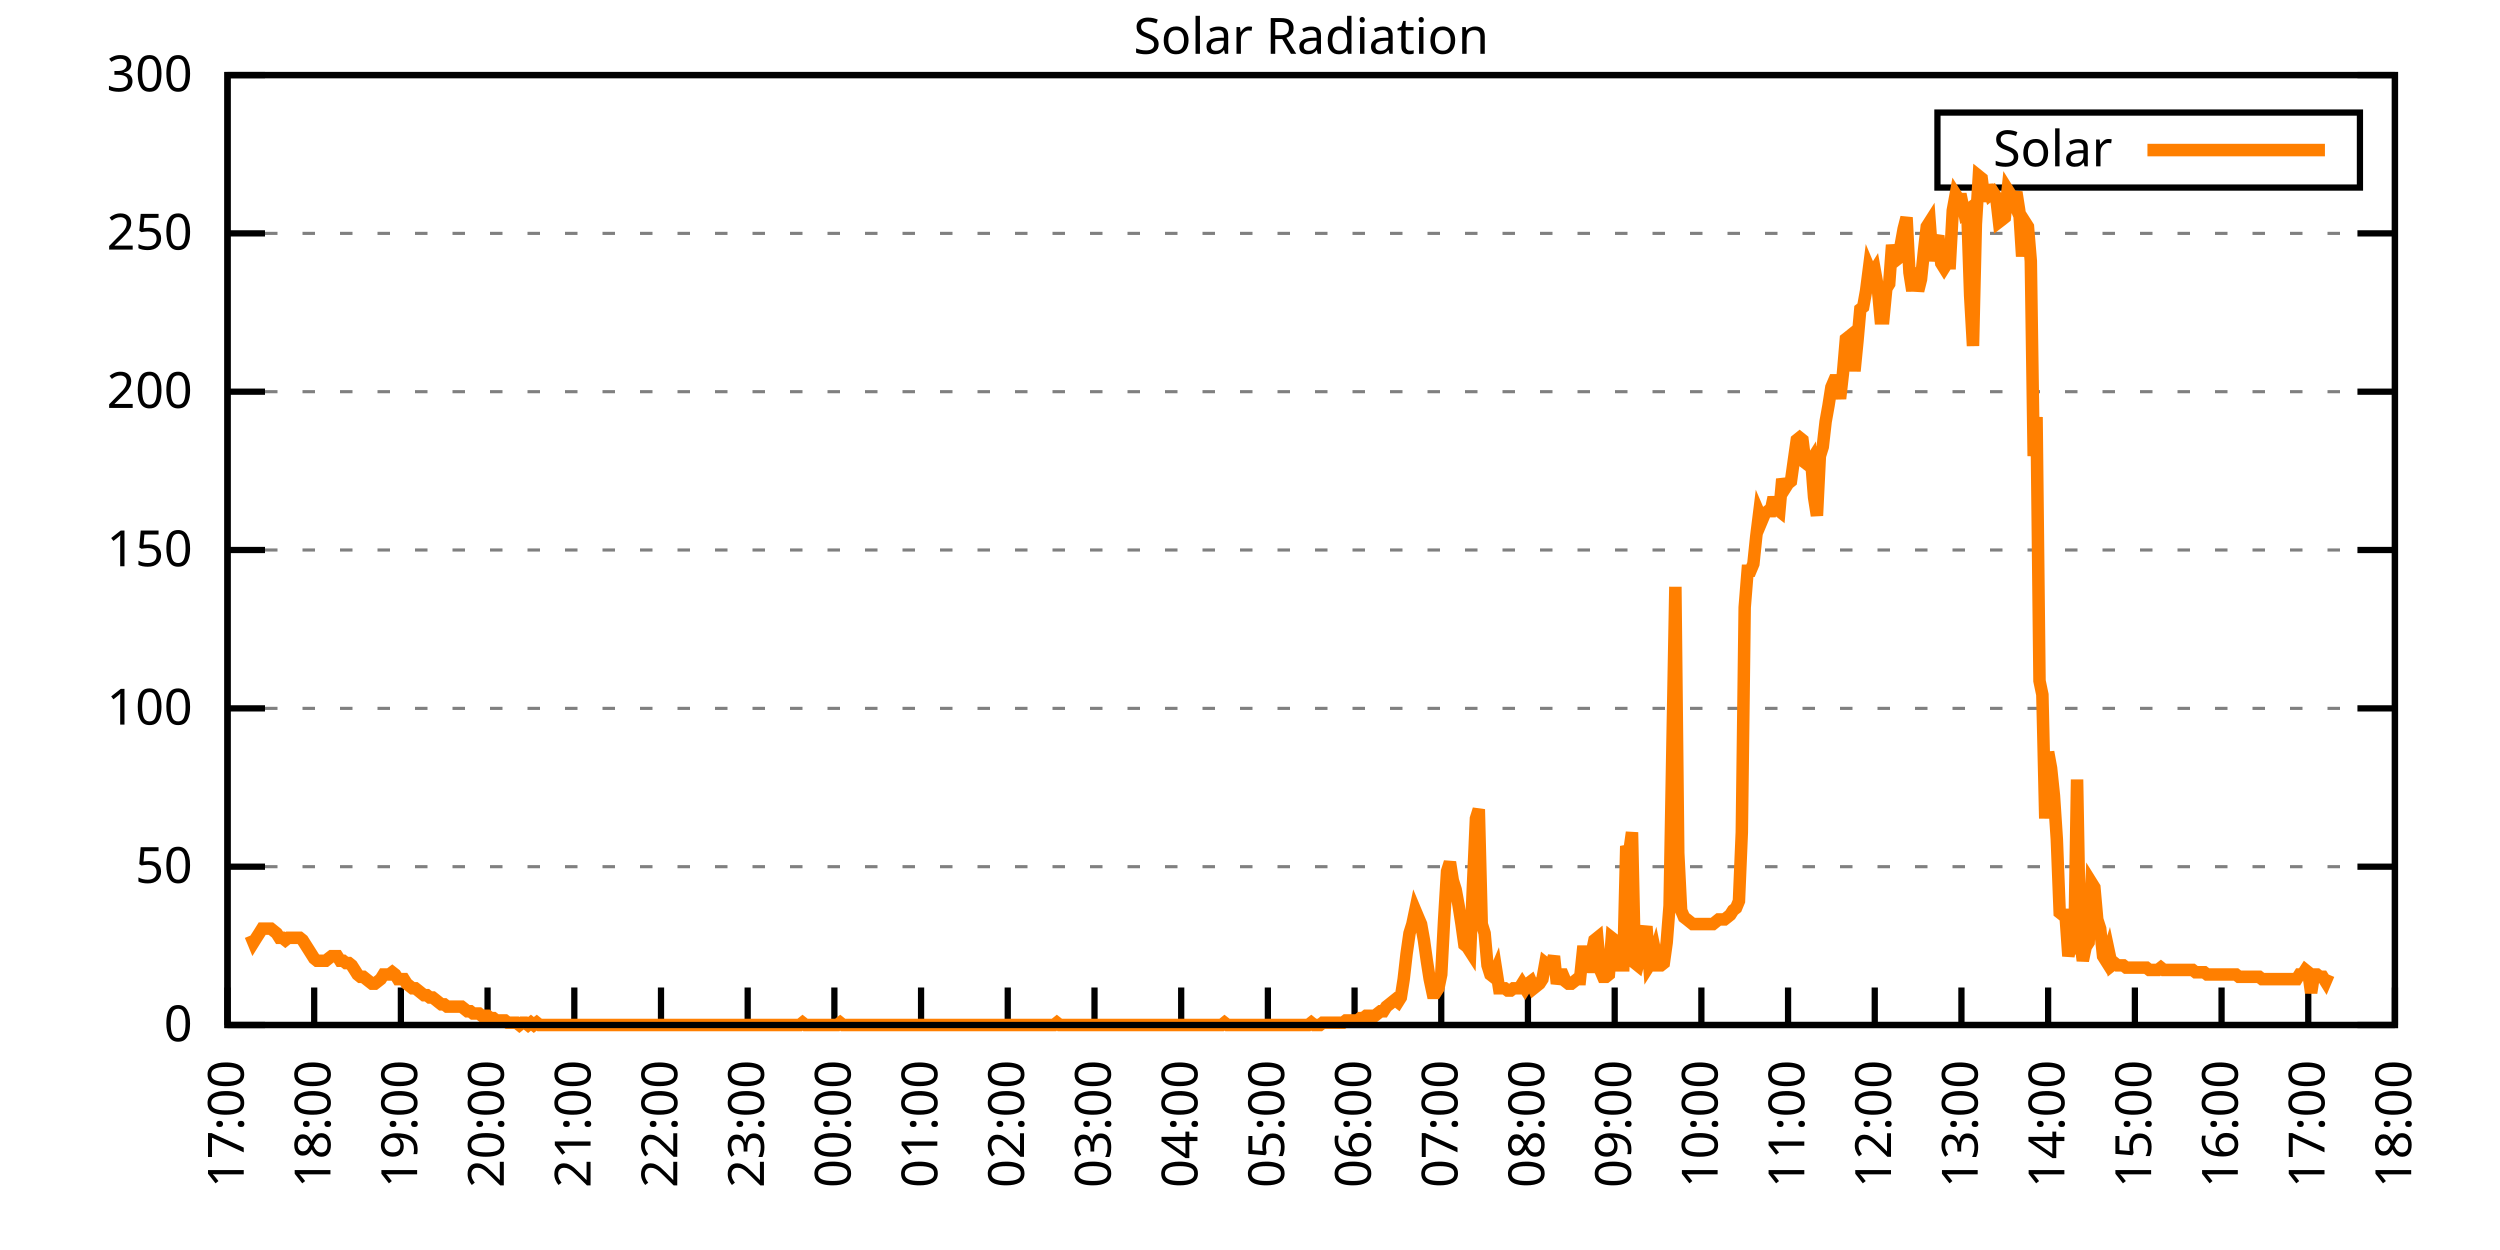
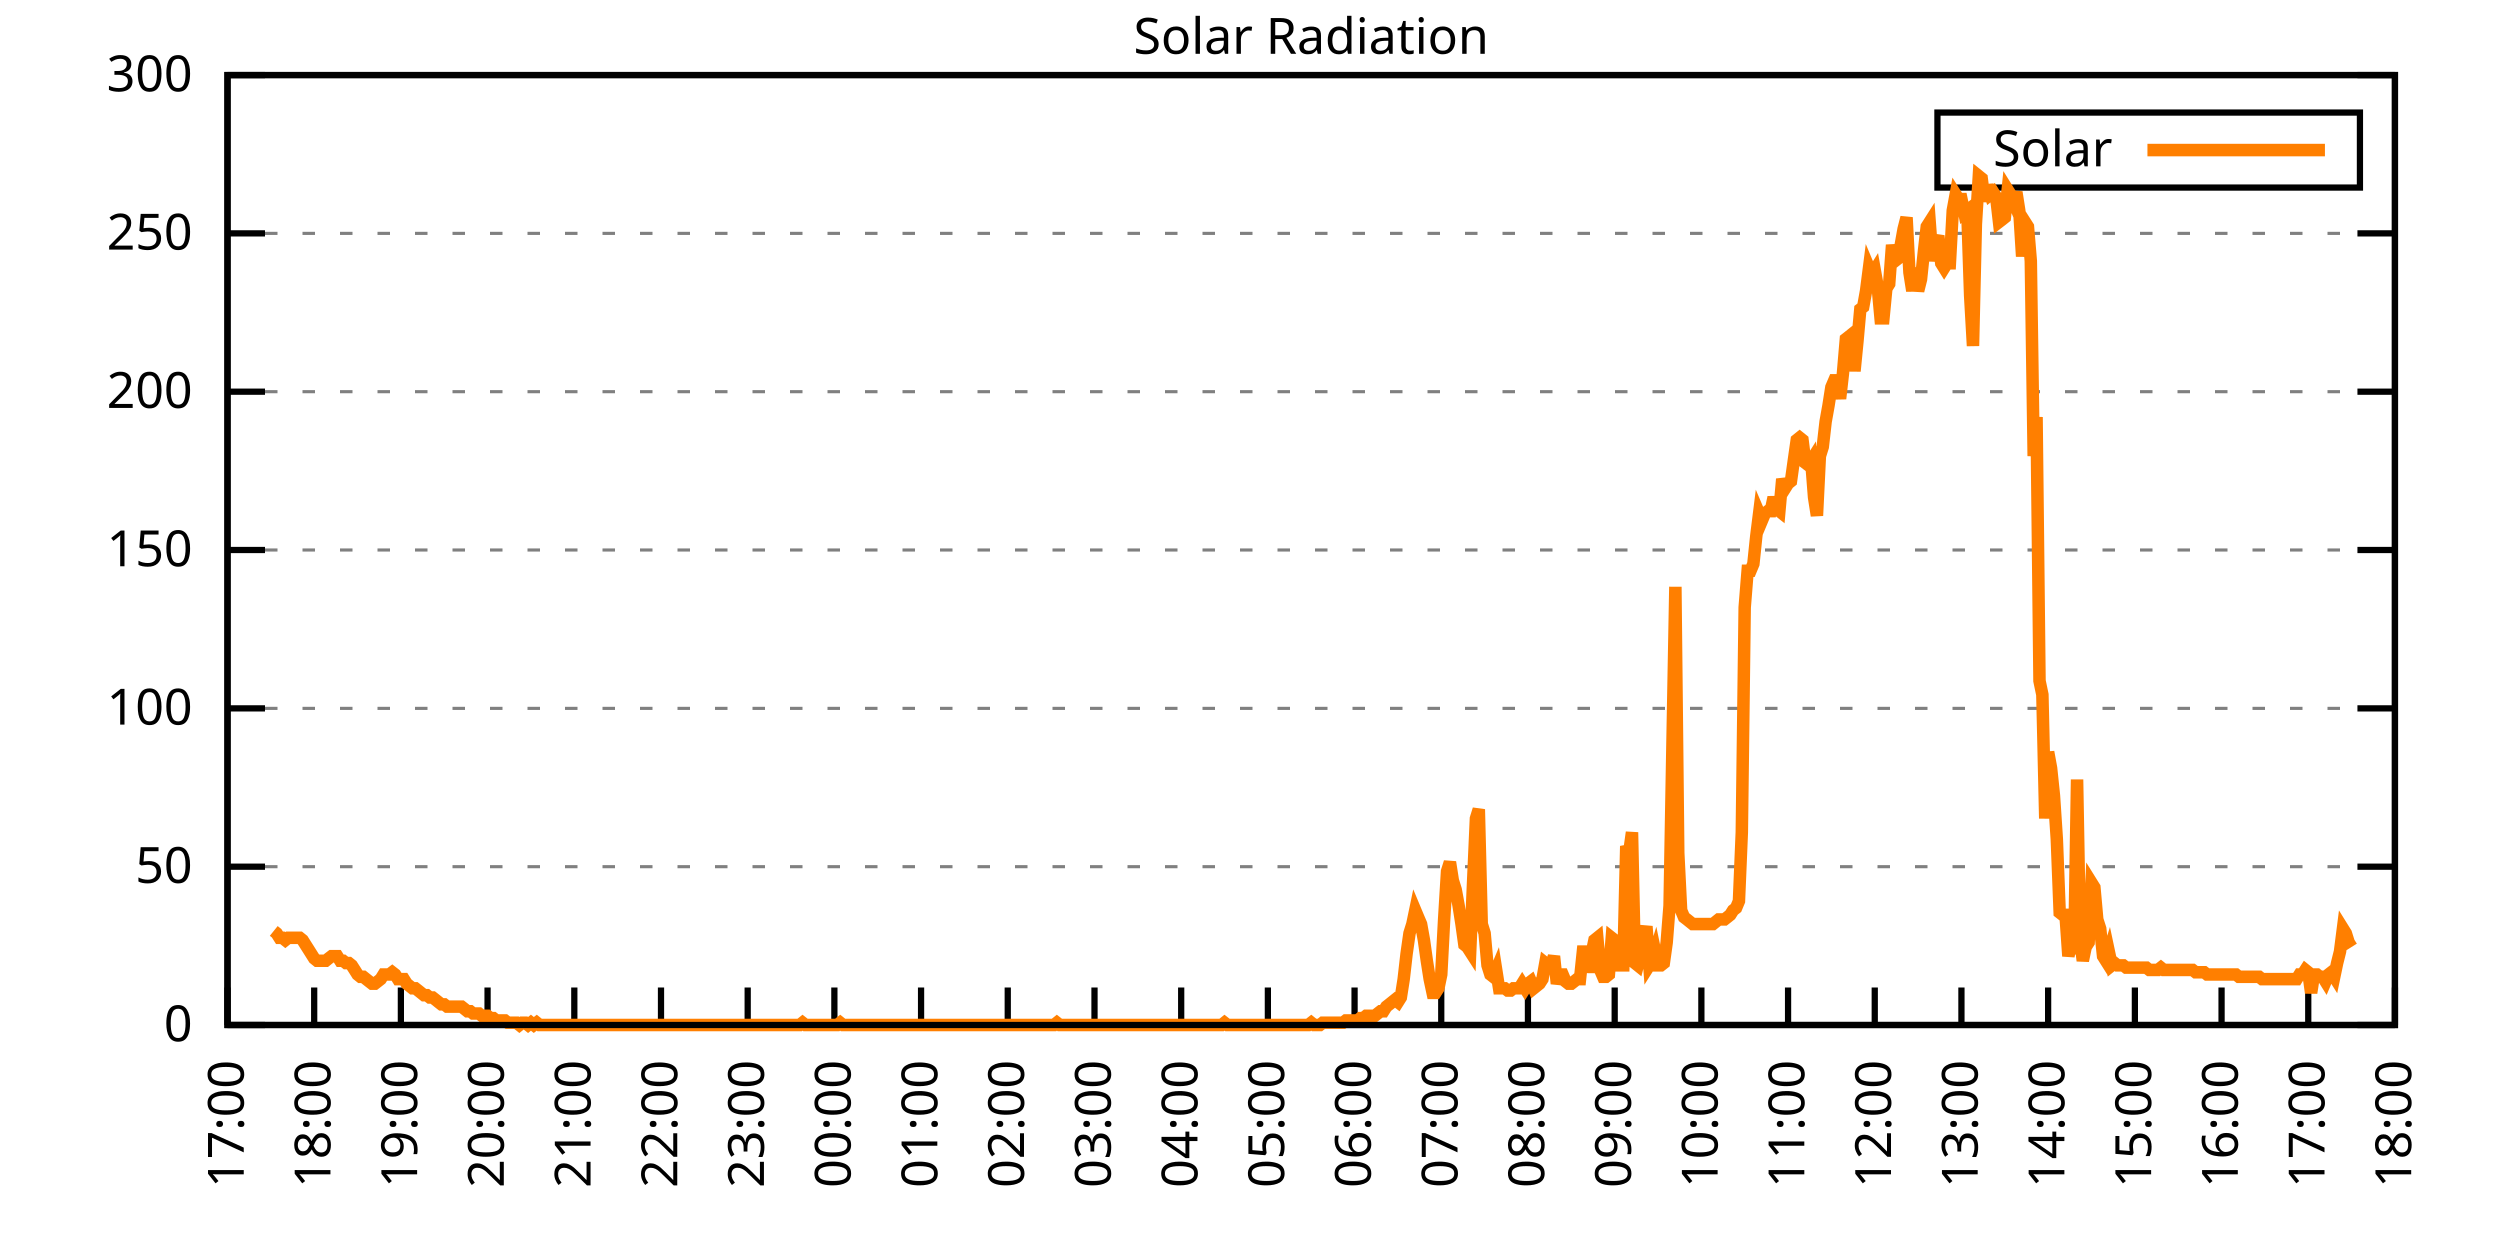
<svg xmlns="http://www.w3.org/2000/svg" xmlns:xlink="http://www.w3.org/1999/xlink" width="400" height="200" viewBox="0 0 400 200">
  <g id="gnuplot_canvas">
    <rect x="0" y="0" width="400" height="200" fill="none" />
    <defs>
      <circle id="gpDot" r="0.5" stroke-width="0.5" stroke="currentColor" />
      <path id="gpPt0" stroke-width="0.333" stroke="currentColor" d="M-1,0 h2 M0,-1 v2" />
      <path id="gpPt1" stroke-width="0.333" stroke="currentColor" d="M-1,-1 L1,1 M1,-1 L-1,1" />
      <path id="gpPt2" stroke-width="0.333" stroke="currentColor" d="M-1,0 L1,0 M0,-1 L0,1 M-1,-1 L1,1 M-1,1 L1,-1" />
      <rect id="gpPt3" stroke-width="0.333" stroke="currentColor" x="-1" y="-1" width="2" height="2" />
      <rect id="gpPt4" stroke-width="0.333" stroke="currentColor" fill="currentColor" x="-1" y="-1" width="2" height="2" />
      <circle id="gpPt5" stroke-width="0.333" stroke="currentColor" cx="0" cy="0" r="1" />
      <use xlink:href="#gpPt5" id="gpPt6" fill="currentColor" stroke="none" />
      <path id="gpPt7" stroke-width="0.333" stroke="currentColor" d="M0,-1.33 L-1.33,0.67 L1.33,0.67 z" />
      <use xlink:href="#gpPt7" id="gpPt8" fill="currentColor" stroke="none" />
      <use xlink:href="#gpPt7" id="gpPt9" stroke="currentColor" transform="rotate(180)" />
      <use xlink:href="#gpPt9" id="gpPt10" fill="currentColor" stroke="none" />
      <use xlink:href="#gpPt3" id="gpPt11" stroke="currentColor" transform="rotate(45)" />
      <use xlink:href="#gpPt11" id="gpPt12" fill="currentColor" stroke="none" />
      <path id="gpPt13" stroke-width="0.333" stroke="currentColor" d="M0,1.330 L1.265,0.411 L0.782,-1.067 L-0.782,-1.076 L-1.265,0.411 z" />
      <use xlink:href="#gpPt13" id="gpPt14" fill="currentColor" stroke="none" />
      <filter id="textbox" filterUnits="objectBoundingBox" x="0" y="0" height="1" width="1">
        <feFlood flood-color="white" flood-opacity="1" result="bgnd" />
        <feComposite in="SourceGraphic" in2="bgnd" operator="atop" />
      </filter>
      <filter id="greybox" filterUnits="objectBoundingBox" x="0" y="0" height="1" width="1">
        <feFlood flood-color="lightgrey" flood-opacity="1" result="grey" />
        <feComposite in="SourceGraphic" in2="grey" operator="atop" />
      </filter>
    </defs>
    <g fill="none" color="white" stroke="currentColor" stroke-width="1.00" stroke-linecap="butt" stroke-linejoin="miter">
</g>
    <g fill="none" color="black" stroke="currentColor" stroke-width="1.00" stroke-linecap="butt" stroke-linejoin="miter">
      <g stroke="none" shape-rendering="crispEdges">
        <polygon fill="rgb(255, 255, 255)" points="36.40,164.00 383.18,164.00 383.18,12.02 36.40,12.02 " />
      </g>
    </g>
    <g fill="none" color="black" stroke="currentColor" stroke-width="1.00" stroke-linecap="butt" stroke-linejoin="miter">
</g>
    <g fill="none" color="black" stroke="black" stroke-width="0.50" stroke-linecap="butt" stroke-linejoin="miter">
</g>
    <g fill="none" color="gray" stroke="currentColor" stroke-width="0.50" stroke-linecap="butt" stroke-linejoin="miter">
      <path stroke="gray" stroke-dasharray="2,4" class="gridline" d="M36.40,164.00 L383.19,164.00  " />
    </g>
    <g fill="none" color="gray" stroke="gray" stroke-width="1.00" stroke-linecap="butt" stroke-linejoin="miter">
</g>
    <g fill="none" color="black" stroke="currentColor" stroke-width="1.00" stroke-linecap="butt" stroke-linejoin="miter">
      <path stroke="black" d="M36.40,164.00 L42.40,164.00 M383.19,164.00 L377.19,164.00  " />
      <g transform="translate(30.80,166.60)" stroke="none" fill="black" font-family="Sans" font-size="8.00" text-anchor="end">
        <text>
          <tspan font-family="Sans"> 0</tspan>
        </text>
      </g>
    </g>
    <g fill="none" color="black" stroke="currentColor" stroke-width="1.00" stroke-linecap="butt" stroke-linejoin="miter">
</g>
    <g fill="none" color="black" stroke="black" stroke-width="0.50" stroke-linecap="butt" stroke-linejoin="miter">
</g>
    <g fill="none" color="gray" stroke="currentColor" stroke-width="0.50" stroke-linecap="butt" stroke-linejoin="miter">
      <path stroke="gray" stroke-dasharray="2,4" class="gridline" d="M36.40,138.67 L383.19,138.67  " />
    </g>
    <g fill="none" color="gray" stroke="gray" stroke-width="1.00" stroke-linecap="butt" stroke-linejoin="miter">
</g>
    <g fill="none" color="black" stroke="currentColor" stroke-width="1.00" stroke-linecap="butt" stroke-linejoin="miter">
      <path stroke="black" d="M36.40,138.67 L42.40,138.67 M383.19,138.67 L377.19,138.67  " />
      <g transform="translate(30.80,141.27)" stroke="none" fill="black" font-family="Sans" font-size="8.00" text-anchor="end">
        <text>
          <tspan font-family="Sans"> 50</tspan>
        </text>
      </g>
    </g>
    <g fill="none" color="black" stroke="currentColor" stroke-width="1.00" stroke-linecap="butt" stroke-linejoin="miter">
</g>
    <g fill="none" color="black" stroke="black" stroke-width="0.50" stroke-linecap="butt" stroke-linejoin="miter">
</g>
    <g fill="none" color="gray" stroke="currentColor" stroke-width="0.50" stroke-linecap="butt" stroke-linejoin="miter">
      <path stroke="gray" stroke-dasharray="2,4" class="gridline" d="M36.40,113.34 L383.19,113.34  " />
    </g>
    <g fill="none" color="gray" stroke="gray" stroke-width="1.00" stroke-linecap="butt" stroke-linejoin="miter">
</g>
    <g fill="none" color="black" stroke="currentColor" stroke-width="1.00" stroke-linecap="butt" stroke-linejoin="miter">
      <path stroke="black" d="M36.40,113.34 L42.40,113.34 M383.19,113.34 L377.19,113.34  " />
      <g transform="translate(30.80,115.94)" stroke="none" fill="black" font-family="Sans" font-size="8.00" text-anchor="end">
        <text>
          <tspan font-family="Sans"> 100</tspan>
        </text>
      </g>
    </g>
    <g fill="none" color="black" stroke="currentColor" stroke-width="1.00" stroke-linecap="butt" stroke-linejoin="miter">
</g>
    <g fill="none" color="black" stroke="black" stroke-width="0.50" stroke-linecap="butt" stroke-linejoin="miter">
</g>
    <g fill="none" color="gray" stroke="currentColor" stroke-width="0.50" stroke-linecap="butt" stroke-linejoin="miter">
      <path stroke="gray" stroke-dasharray="2,4" class="gridline" d="M36.40,88.00 L383.19,88.00  " />
    </g>
    <g fill="none" color="gray" stroke="gray" stroke-width="1.00" stroke-linecap="butt" stroke-linejoin="miter">
</g>
    <g fill="none" color="black" stroke="currentColor" stroke-width="1.00" stroke-linecap="butt" stroke-linejoin="miter">
      <path stroke="black" d="M36.40,88.00 L42.40,88.00 M383.19,88.00 L377.19,88.00  " />
      <g transform="translate(30.80,90.60)" stroke="none" fill="black" font-family="Sans" font-size="8.00" text-anchor="end">
        <text>
          <tspan font-family="Sans"> 150</tspan>
        </text>
      </g>
    </g>
    <g fill="none" color="black" stroke="currentColor" stroke-width="1.00" stroke-linecap="butt" stroke-linejoin="miter">
</g>
    <g fill="none" color="black" stroke="black" stroke-width="0.50" stroke-linecap="butt" stroke-linejoin="miter">
</g>
    <g fill="none" color="gray" stroke="currentColor" stroke-width="0.50" stroke-linecap="butt" stroke-linejoin="miter">
      <path stroke="gray" stroke-dasharray="2,4" class="gridline" d="M36.40,62.67 L383.19,62.67  " />
    </g>
    <g fill="none" color="gray" stroke="gray" stroke-width="1.00" stroke-linecap="butt" stroke-linejoin="miter">
</g>
    <g fill="none" color="black" stroke="currentColor" stroke-width="1.00" stroke-linecap="butt" stroke-linejoin="miter">
      <path stroke="black" d="M36.40,62.67 L42.40,62.67 M383.19,62.67 L377.19,62.67  " />
      <g transform="translate(30.80,65.27)" stroke="none" fill="black" font-family="Sans" font-size="8.00" text-anchor="end">
        <text>
          <tspan font-family="Sans"> 200</tspan>
        </text>
      </g>
    </g>
    <g fill="none" color="black" stroke="currentColor" stroke-width="1.00" stroke-linecap="butt" stroke-linejoin="miter">
</g>
    <g fill="none" color="black" stroke="black" stroke-width="0.50" stroke-linecap="butt" stroke-linejoin="miter">
</g>
    <g fill="none" color="gray" stroke="currentColor" stroke-width="0.50" stroke-linecap="butt" stroke-linejoin="miter">
      <path stroke="gray" stroke-dasharray="2,4" class="gridline" d="M36.40,37.34 L383.19,37.34  " />
    </g>
    <g fill="none" color="gray" stroke="gray" stroke-width="1.00" stroke-linecap="butt" stroke-linejoin="miter">
</g>
    <g fill="none" color="black" stroke="currentColor" stroke-width="1.00" stroke-linecap="butt" stroke-linejoin="miter">
      <path stroke="black" d="M36.40,37.34 L42.40,37.34 M383.19,37.34 L377.19,37.34  " />
      <g transform="translate(30.80,39.94)" stroke="none" fill="black" font-family="Sans" font-size="8.00" text-anchor="end">
        <text>
          <tspan font-family="Sans"> 250</tspan>
        </text>
      </g>
    </g>
    <g fill="none" color="black" stroke="currentColor" stroke-width="1.00" stroke-linecap="butt" stroke-linejoin="miter">
</g>
    <g fill="none" color="black" stroke="black" stroke-width="0.50" stroke-linecap="butt" stroke-linejoin="miter">
</g>
    <g fill="none" color="gray" stroke="currentColor" stroke-width="0.50" stroke-linecap="butt" stroke-linejoin="miter">
      <path stroke="gray" stroke-dasharray="2,4" class="gridline" d="M36.40,12.01 L383.19,12.01  " />
    </g>
    <g fill="none" color="gray" stroke="gray" stroke-width="1.00" stroke-linecap="butt" stroke-linejoin="miter">
</g>
    <g fill="none" color="black" stroke="currentColor" stroke-width="1.00" stroke-linecap="butt" stroke-linejoin="miter">
      <path stroke="black" d="M36.40,12.01 L42.40,12.01 M383.19,12.01 L377.19,12.01  " />
      <g transform="translate(30.80,14.61)" stroke="none" fill="black" font-family="Sans" font-size="8.00" text-anchor="end">
        <text>
          <tspan font-family="Sans"> 300</tspan>
        </text>
      </g>
    </g>
    <g fill="none" color="black" stroke="currentColor" stroke-width="1.00" stroke-linecap="butt" stroke-linejoin="miter">
      <path stroke="black" d="M36.40,164.00 L36.40,158.00  " />
      <g transform="translate(39.00,169.60) rotate(270.00)" stroke="none" fill="black" font-family="Sans" font-size="8.00" text-anchor="end">
        <text>
          <tspan font-family="Sans">17:00</tspan>
        </text>
      </g>
    </g>
    <g fill="none" color="black" stroke="currentColor" stroke-width="1.00" stroke-linecap="butt" stroke-linejoin="miter">
      <path stroke="black" d="M50.27,164.00 L50.27,158.00  " />
      <g transform="translate(52.87,169.60) rotate(270.00)" stroke="none" fill="black" font-family="Sans" font-size="8.00" text-anchor="end">
        <text>
          <tspan font-family="Sans">18:00</tspan>
        </text>
      </g>
    </g>
    <g fill="none" color="black" stroke="currentColor" stroke-width="1.00" stroke-linecap="butt" stroke-linejoin="miter">
      <path stroke="black" d="M64.14,164.00 L64.14,158.00  " />
      <g transform="translate(66.74,169.60) rotate(270.00)" stroke="none" fill="black" font-family="Sans" font-size="8.00" text-anchor="end">
        <text>
          <tspan font-family="Sans">19:00</tspan>
        </text>
      </g>
    </g>
    <g fill="none" color="black" stroke="currentColor" stroke-width="1.00" stroke-linecap="butt" stroke-linejoin="miter">
      <path stroke="black" d="M78.01,164.00 L78.01,158.00  " />
      <g transform="translate(80.61,169.60) rotate(270.00)" stroke="none" fill="black" font-family="Sans" font-size="8.00" text-anchor="end">
        <text>
          <tspan font-family="Sans">20:00</tspan>
        </text>
      </g>
    </g>
    <g fill="none" color="black" stroke="currentColor" stroke-width="1.00" stroke-linecap="butt" stroke-linejoin="miter">
      <path stroke="black" d="M91.89,164.00 L91.89,158.00  " />
      <g transform="translate(94.49,169.60) rotate(270.00)" stroke="none" fill="black" font-family="Sans" font-size="8.00" text-anchor="end">
        <text>
          <tspan font-family="Sans">21:00</tspan>
        </text>
      </g>
    </g>
    <g fill="none" color="black" stroke="currentColor" stroke-width="1.00" stroke-linecap="butt" stroke-linejoin="miter">
      <path stroke="black" d="M105.76,164.00 L105.76,158.00  " />
      <g transform="translate(108.36,169.60) rotate(270.00)" stroke="none" fill="black" font-family="Sans" font-size="8.00" text-anchor="end">
        <text>
          <tspan font-family="Sans">22:00</tspan>
        </text>
      </g>
    </g>
    <g fill="none" color="black" stroke="currentColor" stroke-width="1.00" stroke-linecap="butt" stroke-linejoin="miter">
      <path stroke="black" d="M119.63,164.00 L119.63,158.00  " />
      <g transform="translate(122.23,169.60) rotate(270.00)" stroke="none" fill="black" font-family="Sans" font-size="8.00" text-anchor="end">
        <text>
          <tspan font-family="Sans">23:00</tspan>
        </text>
      </g>
    </g>
    <g fill="none" color="black" stroke="currentColor" stroke-width="1.00" stroke-linecap="butt" stroke-linejoin="miter">
      <path stroke="black" d="M133.50,164.00 L133.50,158.00  " />
      <g transform="translate(136.10,169.60) rotate(270.00)" stroke="none" fill="black" font-family="Sans" font-size="8.00" text-anchor="end">
        <text>
          <tspan font-family="Sans">00:00</tspan>
        </text>
      </g>
    </g>
    <g fill="none" color="black" stroke="currentColor" stroke-width="1.00" stroke-linecap="butt" stroke-linejoin="miter">
      <path stroke="black" d="M147.37,164.00 L147.37,158.00  " />
      <g transform="translate(149.97,169.60) rotate(270.00)" stroke="none" fill="black" font-family="Sans" font-size="8.00" text-anchor="end">
        <text>
          <tspan font-family="Sans">01:00</tspan>
        </text>
      </g>
    </g>
    <g fill="none" color="black" stroke="currentColor" stroke-width="1.00" stroke-linecap="butt" stroke-linejoin="miter">
      <path stroke="black" d="M161.24,164.00 L161.24,158.00  " />
      <g transform="translate(163.84,169.60) rotate(270.00)" stroke="none" fill="black" font-family="Sans" font-size="8.00" text-anchor="end">
        <text>
          <tspan font-family="Sans">02:00</tspan>
        </text>
      </g>
    </g>
    <g fill="none" color="black" stroke="currentColor" stroke-width="1.00" stroke-linecap="butt" stroke-linejoin="miter">
      <path stroke="black" d="M175.12,164.00 L175.12,158.00  " />
      <g transform="translate(177.72,169.60) rotate(270.00)" stroke="none" fill="black" font-family="Sans" font-size="8.00" text-anchor="end">
        <text>
          <tspan font-family="Sans">03:00</tspan>
        </text>
      </g>
    </g>
    <g fill="none" color="black" stroke="currentColor" stroke-width="1.00" stroke-linecap="butt" stroke-linejoin="miter">
      <path stroke="black" d="M188.99,164.00 L188.99,158.00  " />
      <g transform="translate(191.59,169.60) rotate(270.00)" stroke="none" fill="black" font-family="Sans" font-size="8.00" text-anchor="end">
        <text>
          <tspan font-family="Sans">04:00</tspan>
        </text>
      </g>
    </g>
    <g fill="none" color="black" stroke="currentColor" stroke-width="1.00" stroke-linecap="butt" stroke-linejoin="miter">
      <path stroke="black" d="M202.86,164.00 L202.86,158.00  " />
      <g transform="translate(205.46,169.60) rotate(270.00)" stroke="none" fill="black" font-family="Sans" font-size="8.00" text-anchor="end">
        <text>
          <tspan font-family="Sans">05:00</tspan>
        </text>
      </g>
    </g>
    <g fill="none" color="black" stroke="currentColor" stroke-width="1.00" stroke-linecap="butt" stroke-linejoin="miter">
      <path stroke="black" d="M216.73,164.00 L216.73,158.00  " />
      <g transform="translate(219.33,169.60) rotate(270.00)" stroke="none" fill="black" font-family="Sans" font-size="8.00" text-anchor="end">
        <text>
          <tspan font-family="Sans">06:00</tspan>
        </text>
      </g>
    </g>
    <g fill="none" color="black" stroke="currentColor" stroke-width="1.00" stroke-linecap="butt" stroke-linejoin="miter">
      <path stroke="black" d="M230.60,164.00 L230.60,158.00  " />
      <g transform="translate(233.20,169.60) rotate(270.00)" stroke="none" fill="black" font-family="Sans" font-size="8.00" text-anchor="end">
        <text>
          <tspan font-family="Sans">07:00</tspan>
        </text>
      </g>
    </g>
    <g fill="none" color="black" stroke="currentColor" stroke-width="1.00" stroke-linecap="butt" stroke-linejoin="miter">
      <path stroke="black" d="M244.47,164.00 L244.47,158.00  " />
      <g transform="translate(247.07,169.60) rotate(270.00)" stroke="none" fill="black" font-family="Sans" font-size="8.00" text-anchor="end">
        <text>
          <tspan font-family="Sans">08:00</tspan>
        </text>
      </g>
    </g>
    <g fill="none" color="black" stroke="currentColor" stroke-width="1.00" stroke-linecap="butt" stroke-linejoin="miter">
      <path stroke="black" d="M258.35,164.00 L258.35,158.00  " />
      <g transform="translate(260.95,169.60) rotate(270.00)" stroke="none" fill="black" font-family="Sans" font-size="8.00" text-anchor="end">
        <text>
          <tspan font-family="Sans">09:00</tspan>
        </text>
      </g>
    </g>
    <g fill="none" color="black" stroke="currentColor" stroke-width="1.00" stroke-linecap="butt" stroke-linejoin="miter">
      <path stroke="black" d="M272.22,164.00 L272.22,158.00  " />
      <g transform="translate(274.82,169.60) rotate(270.00)" stroke="none" fill="black" font-family="Sans" font-size="8.00" text-anchor="end">
        <text>
          <tspan font-family="Sans">10:00</tspan>
        </text>
      </g>
    </g>
    <g fill="none" color="black" stroke="currentColor" stroke-width="1.00" stroke-linecap="butt" stroke-linejoin="miter">
      <path stroke="black" d="M286.09,164.00 L286.09,158.00  " />
      <g transform="translate(288.69,169.60) rotate(270.00)" stroke="none" fill="black" font-family="Sans" font-size="8.00" text-anchor="end">
        <text>
          <tspan font-family="Sans">11:00</tspan>
        </text>
      </g>
    </g>
    <g fill="none" color="black" stroke="currentColor" stroke-width="1.00" stroke-linecap="butt" stroke-linejoin="miter">
      <path stroke="black" d="M299.96,164.00 L299.96,158.00  " />
      <g transform="translate(302.56,169.60) rotate(270.00)" stroke="none" fill="black" font-family="Sans" font-size="8.00" text-anchor="end">
        <text>
          <tspan font-family="Sans">12:00</tspan>
        </text>
      </g>
    </g>
    <g fill="none" color="black" stroke="currentColor" stroke-width="1.00" stroke-linecap="butt" stroke-linejoin="miter">
      <path stroke="black" d="M313.83,164.00 L313.83,158.00  " />
      <g transform="translate(316.43,169.60) rotate(270.00)" stroke="none" fill="black" font-family="Sans" font-size="8.00" text-anchor="end">
        <text>
          <tspan font-family="Sans">13:00</tspan>
        </text>
      </g>
    </g>
    <g fill="none" color="black" stroke="currentColor" stroke-width="1.00" stroke-linecap="butt" stroke-linejoin="miter">
      <path stroke="black" d="M327.70,164.00 L327.70,158.00  " />
      <g transform="translate(330.30,169.60) rotate(270.00)" stroke="none" fill="black" font-family="Sans" font-size="8.00" text-anchor="end">
        <text>
          <tspan font-family="Sans">14:00</tspan>
        </text>
      </g>
    </g>
    <g fill="none" color="black" stroke="currentColor" stroke-width="1.00" stroke-linecap="butt" stroke-linejoin="miter">
      <path stroke="black" d="M341.58,164.00 L341.58,158.00  " />
      <g transform="translate(344.18,169.60) rotate(270.00)" stroke="none" fill="black" font-family="Sans" font-size="8.00" text-anchor="end">
        <text>
          <tspan font-family="Sans">15:00</tspan>
        </text>
      </g>
    </g>
    <g fill="none" color="black" stroke="currentColor" stroke-width="1.00" stroke-linecap="butt" stroke-linejoin="miter">
      <path stroke="black" d="M355.45,164.00 L355.45,158.00  " />
      <g transform="translate(358.05,169.60) rotate(270.00)" stroke="none" fill="black" font-family="Sans" font-size="8.00" text-anchor="end">
        <text>
          <tspan font-family="Sans">16:00</tspan>
        </text>
      </g>
    </g>
    <g fill="none" color="black" stroke="currentColor" stroke-width="1.00" stroke-linecap="butt" stroke-linejoin="miter">
      <path stroke="black" d="M369.32,164.00 L369.32,158.00  " />
      <g transform="translate(371.92,169.60) rotate(270.00)" stroke="none" fill="black" font-family="Sans" font-size="8.00" text-anchor="end">
        <text>
          <tspan font-family="Sans">17:00</tspan>
        </text>
      </g>
    </g>
    <g fill="none" color="black" stroke="currentColor" stroke-width="1.00" stroke-linecap="butt" stroke-linejoin="miter">
      <path stroke="black" d="M383.19,164.00 L383.19,158.00  " />
      <g transform="translate(385.79,169.60) rotate(270.00)" stroke="none" fill="black" font-family="Sans" font-size="8.00" text-anchor="end">
        <text>
          <tspan font-family="Sans">18:00</tspan>
        </text>
      </g>
    </g>
    <g fill="none" color="black" stroke="currentColor" stroke-width="1.00" stroke-linecap="butt" stroke-linejoin="miter">
</g>
    <g fill="none" color="black" stroke="currentColor" stroke-width="1.00" stroke-linecap="butt" stroke-linejoin="miter">
      <path stroke="black" d="M36.40,12.01 L36.40,164.00 L383.19,164.00 L383.19,12.01 L36.40,12.01 Z  " />
    </g>
    <g fill="none" color="black" stroke="currentColor" stroke-width="1.00" stroke-linecap="butt" stroke-linejoin="miter">
</g>
    <g fill="none" color="black" stroke="currentColor" stroke-width="1.00" stroke-linecap="butt" stroke-linejoin="miter">
      <path stroke="black" d="M309.99,30.01 L309.99,18.01 L377.59,18.01 L377.59,30.01 L309.99,30.01 Z  " />
    </g>
    <g id="Solar_Radiation_plot_1">
      <g fill="none" color="white" stroke="black" stroke-width="2.00" stroke-linecap="butt" stroke-linejoin="miter">
</g>
      <g fill="none" color="black" stroke="currentColor" stroke-width="2.00" stroke-linecap="butt" stroke-linejoin="miter">
        <g transform="translate(337.99,26.61)" stroke="none" fill="black" font-family="Sans" font-size="8.00" text-anchor="end">
          <text>
            <tspan font-family="Sans">Solar</tspan>
          </text>
        </g>
      </g>
      <g fill="none" color="black" stroke="currentColor" stroke-width="2.00" stroke-linecap="butt" stroke-linejoin="miter">
-         <path stroke="rgb(255, 127,   0)" d="M343.59,24.01 L371.99,24.01 M40.10,149.68 L40.56,150.79 L41.02,150.05 L41.49,149.32 L41.95,148.58 L42.41,148.58   L42.87,148.58 L43.34,148.58 L43.80,148.95 L44.26,149.32 L44.72,150.05 L45.19,150.05 L45.65,150.42 L46.11,150.05   L46.57,150.05 L47.03,150.05 L47.50,150.05 L47.96,150.05 L48.42,150.42 L48.88,151.15 L49.35,151.89 L49.81,152.62   L50.27,153.35 L50.73,153.72 L51.20,153.72 L51.66,153.72 L52.12,153.72 L52.58,153.35 L53.05,152.99 L53.51,152.99   L53.97,152.99 L54.43,153.72 L54.90,153.72 L55.36,154.09 L55.82,154.09 L56.28,154.46 L56.75,155.19 L57.21,155.92   L57.67,156.29 L58.13,156.29 L58.59,156.66 L59.06,157.03 L59.52,157.39 L59.98,157.39 L60.44,157.03 L60.91,156.66   L61.37,155.92 L61.83,155.92 L62.29,155.92 L62.76,155.56 L63.22,155.92 L63.68,156.66 L64.14,156.66 L64.61,156.66   L65.07,157.39 L65.53,157.76 L65.99,158.13 L66.46,158.13 L66.92,158.49 L67.38,158.86 L67.84,159.23 L68.30,159.23   L68.77,159.60 L69.23,159.60 L69.69,159.96 L70.15,160.33 L70.62,160.70 L71.08,160.70 L71.54,161.06 L72.00,161.06   L72.47,161.06 L72.93,161.06 L73.39,161.06 L73.85,161.06 L74.32,161.43 L74.78,161.80 L75.24,161.80 L75.70,162.16   L76.17,162.16 L76.63,162.16 L77.09,162.53 L77.55,162.53 L78.01,162.53 L78.48,162.90 L78.94,162.90 L79.40,163.27   L79.86,163.27 L80.33,163.27 L80.79,163.27 L81.25,163.63 L81.71,163.63 L82.18,163.63 L82.64,163.63 L83.10,164.00   L83.56,163.63 L84.03,163.63 L84.49,164.00 L84.95,163.63 L85.41,164.00 L85.88,163.63 L86.34,164.00 L86.80,164.00   L87.26,164.00 L87.72,164.00 L88.19,164.00 L88.65,164.00 L89.11,164.00 L89.57,164.00 L90.04,164.00 L90.50,164.00   L90.96,164.00 L91.42,164.00 L91.89,164.00 L92.35,164.00 L92.81,164.00 L93.27,164.00 L93.74,164.00 L94.20,164.00   L94.66,164.00 L95.12,164.00 L95.59,164.00 L96.05,164.00 L96.51,164.00 L96.97,164.00 L97.44,164.00 L97.90,164.00   L98.36,164.00 L98.82,164.00 L99.28,164.00 L99.75,164.00 L100.21,164.00 L100.67,164.00 L101.13,164.00 L101.60,164.00   L102.06,164.00 L102.52,164.00 L102.98,164.00 L103.45,164.00 L103.91,164.00 L104.37,164.00 L104.83,164.00 L105.30,164.00   L105.76,164.00 L106.22,164.00 L106.68,164.00 L107.15,164.00 L107.61,164.00 L108.07,164.00 L108.53,164.00 L108.99,164.00   L109.46,164.00 L109.92,164.00 L110.38,164.00 L110.84,164.00 L111.31,164.00 L111.77,164.00 L112.23,164.00 L112.69,164.00   L113.16,164.00 L113.62,164.00 L114.08,164.00 L114.54,164.00 L115.01,164.00 L115.47,164.00 L115.93,164.00 L116.39,164.00   L116.86,164.00 L117.32,164.00 L117.78,164.00 L118.24,164.00 L118.70,164.00 L119.17,164.00 L119.63,164.00 L120.09,164.00   L120.55,164.00 L121.02,164.00 L121.48,164.00 L121.94,164.00 L122.40,164.00 L122.87,164.00 L123.33,164.00 L123.79,164.00   L124.25,164.00 L124.72,164.00 L125.18,164.00 L125.64,164.00 L126.10,164.00 L126.57,164.00 L127.03,164.00 L127.49,164.00   L127.95,164.00 L128.41,163.63 L128.88,164.00 L129.34,164.00 L129.80,164.00 L130.26,164.00 L130.73,164.00 L131.19,164.00   L131.65,164.00 L132.11,164.00 L132.58,164.00 L133.04,164.00 L133.50,164.00 L133.96,164.00 L134.43,163.63 L134.89,164.00   L135.35,164.00 L135.81,164.00 L136.28,164.00 L136.74,164.00 L137.20,164.00 L137.66,164.00 L138.13,164.00 L138.59,164.00   L139.05,164.00 L139.51,164.00 L139.97,164.00 L140.44,164.00 L140.90,164.00 L141.36,164.00 L141.82,164.00 L142.29,164.00   L142.75,164.00 L143.21,164.00 L143.67,164.00 L144.14,164.00 L144.60,164.00 L145.06,164.00 L145.52,164.00 L145.99,164.00   L146.45,164.00 L146.91,164.00 L147.37,164.00 L147.84,164.00 L148.30,164.00 L148.76,164.00 L149.22,164.00 L149.68,164.00   L150.15,164.00 L150.61,164.00 L151.07,164.00 L151.53,164.00 L152.00,164.00 L152.46,164.00 L152.92,164.00 L153.38,164.00   L153.85,164.00 L154.31,164.00 L154.77,164.00 L155.23,164.00 L155.70,164.00 L156.16,164.00 L156.62,164.00 L157.08,164.00   L157.55,164.00 L158.01,164.00 L158.47,164.00 L158.93,164.00 L159.39,164.00 L159.86,164.00 L160.32,164.00 L160.78,164.00   L161.24,164.00 L161.71,164.00 L162.17,164.00 L162.63,164.00 L163.09,164.00 L163.56,164.00 L164.02,164.00 L164.48,164.00   L164.94,164.00 L165.41,164.00 L165.87,164.00 L166.33,164.00 L166.79,164.00 L167.26,164.00 L167.72,164.00 L168.18,164.00   L168.64,164.00 L169.10,163.63 L169.57,164.00 L170.03,164.00 L170.49,164.00 L170.95,164.00 L171.42,164.00 L171.88,164.00   L172.34,164.00 L172.80,164.00 L173.27,164.00 L173.73,164.00 L174.19,164.00 L174.65,164.00 L175.12,164.00 L175.58,164.00   L176.04,164.00 L176.50,164.00 L176.97,164.00 L177.43,164.00 L177.89,164.00 L178.35,164.00 L178.82,164.00 L179.28,164.00   L179.74,164.00 L180.20,164.00 L180.66,164.00 L181.13,164.00 L181.59,164.00 L182.05,164.00 L182.51,164.00 L182.98,164.00   L183.44,164.00 L183.90,164.00 L184.36,164.00 L184.83,164.00 L185.29,164.00 L185.75,164.00 L186.21,164.00 L186.68,164.00   L187.14,164.00 L187.60,164.00 L188.06,164.00 L188.53,164.00 L188.99,164.00 L189.45,164.00 L189.91,164.00 L190.37,164.00   L190.84,164.00 L191.30,164.00 L191.76,164.00 L192.22,164.00 L192.69,164.00 L193.15,164.00 L193.61,164.00 L194.07,164.00   L194.54,164.00 L195.00,164.00 L195.46,164.00 L195.92,163.63 L196.39,164.00 L196.85,164.00 L197.31,164.00 L197.77,164.00   L198.24,164.00 L198.70,164.00 L199.16,164.00 L199.62,164.00 L200.08,164.00 L200.55,164.00 L201.01,164.00 L201.47,164.00   L201.93,164.00 L202.40,164.00 L202.86,164.00 L203.32,164.00 L203.78,164.00 L204.25,164.00 L204.71,164.00 L205.17,164.00   L205.63,164.00 L206.10,164.00 L206.56,164.00 L207.02,164.00 L207.48,164.00 L207.95,164.00 L208.41,164.00 L208.87,164.00   L209.33,164.00 L209.80,163.63 L210.26,164.00 L210.72,164.00 L211.18,164.00 L211.64,163.63 L212.11,163.63 L212.57,163.63   L213.03,163.63 L213.49,163.63 L213.96,163.63 L214.42,163.63 L214.88,163.63 L215.34,163.27 L215.81,163.27 L216.27,163.27   L216.73,163.27 L217.19,163.27 L217.66,162.90 L218.12,162.90 L218.58,162.53 L219.04,162.53 L219.51,162.53 L219.97,162.53   L220.43,162.16 L220.89,161.80 L221.35,161.80 L221.82,161.06 L222.28,160.70 L222.74,160.33 L223.20,159.96 L223.67,160.33   L224.13,159.60 L224.59,156.66 L225.05,152.62 L225.52,149.32 L225.98,147.85 L226.44,145.65 L226.90,146.75 L227.37,147.85   L227.83,150.42 L228.29,153.72 L228.75,156.66 L229.22,158.86 L229.68,158.86 L230.14,158.13 L230.60,155.92 L231.06,147.11   L231.53,139.41 L231.99,137.94 L232.45,140.87 L232.91,142.34 L233.38,144.91 L233.84,147.85 L234.30,151.15 L234.76,151.52   L235.23,152.25 L235.69,141.24 L236.15,130.96 L236.61,129.49 L237.08,147.85 L237.54,149.32 L238.00,154.46 L238.46,155.92   L238.93,156.29 L239.39,155.19 L239.85,158.13 L240.31,158.13 L240.77,158.13 L241.24,158.49 L241.70,158.49 L242.16,158.13   L242.62,158.13 L243.09,158.13 L243.55,157.39 L244.01,158.13 L244.47,157.39 L244.94,157.03 L245.40,158.13 L245.86,157.76   L246.32,157.39 L246.79,156.66 L247.25,154.09 L247.71,154.46 L248.17,154.46 L248.64,152.99 L249.10,157.39 L249.56,155.92   L250.02,155.92 L250.49,157.03 L250.95,157.39 L251.41,157.39 L251.87,157.03 L252.33,156.66 L252.80,156.66 L253.26,152.25   L253.72,152.25 L254.18,155.56 L254.65,152.62 L255.11,150.42 L255.57,150.05 L256.03,155.19 L256.50,156.29 L256.96,156.29   L257.42,155.92 L257.88,150.05 L258.35,150.42 L258.81,154.46 L259.27,154.46 L259.73,154.46 L260.20,135.37 L260.66,136.47   L261.12,133.17 L261.58,154.09 L262.04,154.46 L262.51,152.62 L262.97,150.05 L263.43,148.22 L263.89,154.46 L264.36,153.72   L264.82,152.25 L265.28,154.46 L265.74,154.46 L266.21,154.09 L266.67,150.79 L267.13,144.91 L267.59,119.22 L268.06,93.89   L268.52,136.47 L268.98,145.65 L269.44,146.75 L269.91,147.11 L270.37,147.48 L270.83,147.85 L271.29,147.85 L271.75,147.85   L272.22,147.85 L272.68,147.85 L273.14,147.85 L273.60,147.85 L274.07,147.85 L274.53,147.48 L274.99,147.11 L275.45,147.11   L275.92,147.11 L276.38,146.75 L276.84,146.38 L277.30,145.65 L277.77,145.28 L278.23,144.18 L278.69,133.17 L279.15,97.19   L279.62,91.32 L280.08,91.32 L280.54,90.22 L281.00,85.81 L281.46,82.14 L281.93,83.24 L282.39,82.14 L282.85,81.78   L283.31,81.78 L283.78,79.57 L284.24,81.41 L284.70,81.78 L285.16,76.64 L285.63,78.10 L286.09,77.37 L286.55,77.00   L287.01,73.70 L287.48,70.40 L287.94,70.03 L288.40,70.40 L288.86,74.07 L289.33,74.43 L289.79,73.70 L290.25,79.57   L290.71,82.51 L291.18,72.97 L291.64,71.50 L292.10,67.46 L292.56,64.89 L293.02,61.95 L293.49,60.85 L293.95,60.85   L294.41,63.79 L294.87,59.75 L295.34,54.24 L295.80,53.88 L296.26,53.51 L296.72,59.38 L297.19,54.61 L297.65,49.47   L298.11,49.11 L298.57,46.54 L299.04,42.87 L299.50,43.97 L299.96,43.23 L300.42,45.80 L300.89,50.94 L301.35,50.94   L301.81,46.17 L302.27,45.43 L302.73,39.19 L303.20,41.76 L303.66,41.40 L304.12,39.19 L304.58,36.63 L305.05,34.79   L305.51,43.60 L305.97,46.54 L306.43,42.87 L306.90,46.54 L307.36,44.70 L307.82,40.30 L308.28,36.26 L308.75,35.52   L309.21,41.76 L309.67,38.83 L310.13,37.73 L310.60,42.13 L311.06,42.87 L311.52,42.13 L311.98,42.13 L312.44,33.69   L312.91,31.12 L313.37,31.85 L313.83,31.85 L314.29,34.06 L314.76,33.69 L315.22,47.27 L315.68,55.35 L316.14,35.89   L316.61,28.18 L317.07,28.55 L317.53,32.22 L317.99,29.65 L318.46,31.12 L318.92,30.75 L319.38,31.49 L319.84,35.52   L320.31,35.16 L320.77,34.79 L321.23,30.38 L321.69,31.12 L322.15,32.22 L322.62,30.75 L323.08,33.69 L323.54,41.03   L324.00,35.52 L324.47,36.26 L324.93,41.76 L325.39,72.97 L325.85,66.73 L326.32,108.94 L326.78,111.14 L327.24,130.96   L327.70,120.32 L328.17,122.89 L328.63,127.29 L329.09,134.27 L329.55,146.01 L330.02,146.38 L330.48,146.38 L330.94,152.99   L331.40,150.79 L331.87,152.62 L332.33,124.72 L332.79,150.05 L333.25,153.72 L333.71,151.52 L334.18,150.79 L334.64,141.24   L335.10,141.98 L335.56,147.11 L336.03,148.58 L336.49,152.99 L336.95,153.72 L337.41,152.25 L337.88,154.46 L338.34,154.09   L338.80,154.46 L339.26,154.46 L339.73,154.46 L340.19,154.82 L340.65,154.82 L341.11,154.82 L341.58,154.82 L342.04,154.82   L342.50,154.82 L342.96,154.82 L343.42,154.82 L343.89,155.19 L344.35,155.19 L344.81,155.19 L345.27,155.19 L345.74,154.82   L346.20,155.19 L346.66,155.19 L347.12,155.19 L347.59,155.19 L348.05,155.19 L348.51,155.19 L348.97,155.19 L349.44,155.19   L349.90,155.19 L350.36,155.19 L350.82,155.19 L351.29,155.56 L351.75,155.56 L352.21,155.56 L352.67,155.56 L353.13,155.92   L353.60,155.92 L354.06,155.92 L354.52,155.92 L354.98,155.92 L355.45,155.92 L355.91,155.92 L356.37,155.92 L356.83,155.92   L357.30,155.92 L357.76,155.92 L358.22,156.29 L358.68,156.29 L359.15,156.29 L359.61,156.29 L360.07,156.29 L360.53,156.29   L361.00,156.29 L361.46,156.29 L361.92,156.66 L362.38,156.66 L362.84,156.66 L363.31,156.66 L363.77,156.66 L364.23,156.66   L364.69,156.66 L365.16,156.66 L365.62,156.66 L366.08,156.66 L366.54,156.66 L367.01,156.66 L367.47,156.66 L367.93,155.92   L368.39,155.92 L368.86,155.19 L369.32,155.56 L369.78,158.86 L370.24,155.92 L370.71,155.92 L371.17,156.29 L371.63,156.29   L372.09,157.03 L372.56,155.92  " />
+         <path stroke="rgb(255, 127,   0)" d="M343.59,24.01 L371.99,24.01 M43.80,148.95 L44.26,149.32 L44.72,150.05 L45.19,150.05 L45.65,150.42 L46.11,150.05   L46.57,150.05 L47.03,150.05 L47.50,150.05 L47.96,150.05 L48.42,150.42 L48.88,151.15 L49.35,151.89 L49.81,152.62   L50.27,153.35 L50.73,153.72 L51.20,153.72 L51.66,153.72 L52.12,153.72 L52.58,153.35 L53.05,152.99 L53.51,152.99   L53.97,152.99 L54.43,153.72 L54.90,153.72 L55.36,154.09 L55.82,154.09 L56.28,154.46 L56.75,155.19 L57.21,155.92   L57.67,156.29 L58.13,156.29 L58.59,156.66 L59.06,157.03 L59.52,157.39 L59.98,157.39 L60.44,157.03 L60.91,156.66   L61.37,155.92 L61.83,155.92 L62.29,155.92 L62.76,155.56 L63.22,155.92 L63.68,156.66 L64.14,156.66 L64.61,156.66   L65.07,157.39 L65.53,157.76 L65.99,158.13 L66.46,158.13 L66.92,158.49 L67.38,158.86 L67.84,159.23 L68.30,159.23   L68.77,159.60 L69.23,159.60 L69.69,159.96 L70.15,160.33 L70.62,160.70 L71.08,160.70 L71.54,161.06 L72.00,161.06   L72.47,161.06 L72.93,161.06 L73.39,161.06 L73.85,161.06 L74.32,161.43 L74.78,161.80 L75.24,161.80 L75.70,162.16   L76.17,162.16 L76.63,162.16 L77.09,162.53 L77.55,162.53 L78.01,162.53 L78.48,162.90 L78.94,162.90 L79.40,163.27   L79.86,163.27 L80.33,163.27 L80.79,163.27 L81.25,163.63 L81.71,163.63 L82.18,163.63 L82.64,163.63 L83.10,164.00   L83.56,163.63 L84.03,163.63 L84.49,164.00 L84.95,163.63 L85.41,164.00 L85.88,163.63 L86.34,164.00 L86.80,164.00   L87.26,164.00 L87.72,164.00 L88.19,164.00 L88.65,164.00 L89.11,164.00 L89.57,164.00 L90.04,164.00 L90.50,164.00   L90.96,164.00 L91.42,164.00 L91.89,164.00 L92.35,164.00 L92.81,164.00 L93.27,164.00 L93.74,164.00 L94.20,164.00   L94.66,164.00 L95.12,164.00 L95.59,164.00 L96.05,164.00 L96.51,164.00 L96.97,164.00 L97.44,164.00 L97.90,164.00   L98.36,164.00 L98.82,164.00 L99.28,164.00 L99.75,164.00 L100.21,164.00 L100.67,164.00 L101.13,164.00 L101.60,164.00   L102.06,164.00 L102.52,164.00 L102.98,164.00 L103.45,164.00 L103.91,164.00 L104.37,164.00 L104.83,164.00 L105.30,164.00   L105.76,164.00 L106.22,164.00 L106.68,164.00 L107.15,164.00 L107.61,164.00 L108.07,164.00 L108.53,164.00 L108.99,164.00   L109.46,164.00 L109.92,164.00 L110.38,164.00 L110.84,164.00 L111.31,164.00 L111.77,164.00 L112.23,164.00 L112.69,164.00   L113.16,164.00 L113.62,164.00 L114.08,164.00 L114.54,164.00 L115.01,164.00 L115.47,164.00 L115.93,164.00 L116.39,164.00   L116.86,164.00 L117.32,164.00 L117.78,164.00 L118.24,164.00 L118.70,164.00 L119.17,164.00 L119.63,164.00 L120.09,164.00   L120.55,164.00 L121.02,164.00 L121.48,164.00 L121.94,164.00 L122.40,164.00 L122.87,164.00 L123.33,164.00 L123.79,164.00   L124.25,164.00 L124.72,164.00 L125.18,164.00 L125.64,164.00 L126.10,164.00 L126.57,164.00 L127.03,164.00 L127.49,164.00   L127.95,164.00 L128.41,163.63 L128.88,164.00 L129.34,164.00 L129.80,164.00 L130.26,164.00 L130.73,164.00 L131.19,164.00   L131.65,164.00 L132.11,164.00 L132.58,164.00 L133.04,164.00 L133.50,164.00 L133.96,164.00 L134.43,163.63 L134.89,164.00   L135.35,164.00 L135.81,164.00 L136.28,164.00 L136.74,164.00 L137.20,164.00 L137.66,164.00 L138.13,164.00 L138.59,164.00   L139.05,164.00 L139.51,164.00 L139.97,164.00 L140.44,164.00 L140.90,164.00 L141.36,164.00 L141.82,164.00 L142.29,164.00   L142.75,164.00 L143.21,164.00 L143.67,164.00 L144.14,164.00 L144.60,164.00 L145.06,164.00 L145.52,164.00 L145.99,164.00   L146.45,164.00 L146.91,164.00 L147.37,164.00 L147.84,164.00 L148.30,164.00 L148.76,164.00 L149.22,164.00 L149.68,164.00   L150.15,164.00 L150.61,164.00 L151.07,164.00 L151.53,164.00 L152.00,164.00 L152.46,164.00 L152.92,164.00 L153.38,164.00   L153.85,164.00 L154.31,164.00 L154.77,164.00 L155.23,164.00 L155.70,164.00 L156.16,164.00 L156.62,164.00 L157.08,164.00   L157.55,164.00 L158.01,164.00 L158.47,164.00 L158.93,164.00 L159.39,164.00 L159.86,164.00 L160.32,164.00 L160.78,164.00   L161.24,164.00 L161.71,164.00 L162.17,164.00 L162.63,164.00 L163.09,164.00 L163.56,164.00 L164.02,164.00 L164.48,164.00   L164.94,164.00 L165.41,164.00 L165.87,164.00 L166.33,164.00 L166.79,164.00 L167.26,164.00 L167.72,164.00 L168.18,164.00   L168.64,164.00 L169.10,163.63 L169.57,164.00 L170.03,164.00 L170.49,164.00 L170.95,164.00 L171.42,164.00 L171.88,164.00   L172.34,164.00 L172.80,164.00 L173.27,164.00 L173.73,164.00 L174.19,164.00 L174.65,164.00 L175.12,164.00 L175.58,164.00   L176.04,164.00 L176.50,164.00 L176.97,164.00 L177.43,164.00 L177.89,164.00 L178.35,164.00 L178.82,164.00 L179.28,164.00   L179.74,164.00 L180.20,164.00 L180.66,164.00 L181.13,164.00 L181.59,164.00 L182.05,164.00 L182.51,164.00 L182.98,164.00   L183.44,164.00 L183.90,164.00 L184.36,164.00 L184.83,164.00 L185.29,164.00 L185.75,164.00 L186.21,164.00 L186.68,164.00   L187.14,164.00 L187.60,164.00 L188.06,164.00 L188.53,164.00 L188.99,164.00 L189.45,164.00 L189.91,164.00 L190.37,164.00   L190.84,164.00 L191.30,164.00 L191.76,164.00 L192.22,164.00 L192.69,164.00 L193.15,164.00 L193.61,164.00 L194.07,164.00   L194.54,164.00 L195.00,164.00 L195.46,164.00 L195.92,163.63 L196.39,164.00 L196.85,164.00 L197.31,164.00 L197.77,164.00   L198.24,164.00 L198.70,164.00 L199.16,164.00 L199.62,164.00 L200.08,164.00 L200.55,164.00 L201.01,164.00 L201.47,164.00   L201.93,164.00 L202.40,164.00 L202.86,164.00 L203.32,164.00 L203.78,164.00 L204.25,164.00 L204.71,164.00 L205.17,164.00   L205.63,164.00 L206.10,164.00 L206.56,164.00 L207.02,164.00 L207.48,164.00 L207.95,164.00 L208.41,164.00 L208.87,164.00   L209.33,164.00 L209.80,163.63 L210.26,164.00 L210.72,164.00 L211.18,164.00 L211.64,163.63 L212.11,163.63 L212.57,163.63   L213.03,163.63 L213.49,163.63 L213.96,163.63 L214.42,163.63 L214.88,163.63 L215.34,163.27 L215.81,163.27 L216.27,163.27   L216.73,163.27 L217.19,163.27 L217.66,162.90 L218.12,162.90 L218.58,162.53 L219.04,162.53 L219.51,162.53 L219.97,162.53   L220.43,162.16 L220.89,161.80 L221.35,161.80 L221.82,161.06 L222.28,160.70 L222.74,160.33 L223.20,159.96 L223.67,160.33   L224.13,159.60 L224.59,156.66 L225.05,152.62 L225.52,149.32 L225.98,147.85 L226.44,145.65 L226.90,146.75 L227.37,147.85   L227.83,150.42 L228.29,153.72 L228.75,156.66 L229.22,158.86 L229.68,158.86 L230.14,158.13 L230.60,155.92 L231.06,147.11   L231.53,139.41 L231.99,137.94 L232.45,140.87 L232.91,142.34 L233.38,144.91 L233.84,147.85 L234.30,151.15 L234.76,151.52   L235.23,152.25 L235.69,141.24 L236.15,130.96 L236.61,129.49 L237.08,147.85 L237.54,149.32 L238.00,154.46 L238.46,155.92   L238.93,156.29 L239.39,155.19 L239.85,158.13 L240.31,158.13 L240.77,158.13 L241.24,158.49 L241.70,158.49 L242.16,158.13   L242.62,158.13 L243.09,158.13 L243.55,157.39 L244.01,158.13 L244.47,157.39 L244.94,157.03 L245.40,158.13 L245.86,157.76   L246.32,157.39 L246.79,156.66 L247.25,154.09 L247.71,154.46 L248.17,154.46 L248.64,152.99 L249.10,157.39 L249.56,155.92   L250.02,155.92 L250.49,157.03 L250.95,157.39 L251.41,157.39 L251.87,157.03 L252.33,156.66 L252.80,156.66 L253.26,152.25   L253.72,152.25 L254.18,155.56 L254.65,152.62 L255.11,150.42 L255.57,150.05 L256.03,155.19 L256.50,156.29 L256.96,156.29   L257.42,155.92 L257.88,150.05 L258.35,150.42 L258.81,154.46 L259.27,154.46 L259.73,154.46 L260.20,135.37 L260.66,136.47   L261.12,133.17 L261.58,154.09 L262.04,154.46 L262.51,152.62 L262.97,150.05 L263.43,148.22 L263.89,154.46 L264.36,153.72   L264.82,152.25 L265.28,154.46 L265.74,154.46 L266.21,154.09 L266.67,150.79 L267.13,144.91 L267.59,119.22 L268.06,93.89   L268.52,136.47 L268.98,145.65 L269.44,146.75 L269.91,147.11 L270.37,147.48 L270.83,147.85 L271.29,147.85 L271.75,147.85   L272.22,147.85 L272.68,147.85 L273.14,147.85 L273.60,147.85 L274.07,147.85 L274.53,147.48 L274.99,147.11 L275.45,147.11   L275.92,147.11 L276.38,146.75 L276.84,146.38 L277.30,145.65 L277.77,145.28 L278.23,144.18 L278.69,133.17 L279.15,97.19   L279.62,91.32 L280.08,91.32 L280.54,90.22 L281.00,85.81 L281.46,82.14 L281.93,83.24 L282.39,82.14 L282.85,81.78   L283.31,81.78 L283.78,79.57 L284.24,81.41 L284.70,81.78 L285.16,76.64 L285.63,78.10 L286.09,77.37 L286.55,77.00   L287.01,73.70 L287.48,70.40 L287.94,70.03 L288.40,70.40 L288.86,74.07 L289.33,74.43 L289.79,73.70 L290.25,79.57   L290.71,82.51 L291.18,72.97 L291.64,71.50 L292.10,67.46 L292.56,64.89 L293.02,61.95 L293.49,60.85 L293.95,60.85   L294.41,63.79 L294.87,59.75 L295.34,54.24 L295.80,53.88 L296.26,53.51 L296.72,59.38 L297.19,54.61 L297.65,49.47   L298.11,49.11 L298.57,46.54 L299.04,42.87 L299.50,43.97 L299.96,43.23 L300.42,45.80 L300.89,50.94 L301.35,50.94   L301.81,46.17 L302.27,45.43 L302.73,39.19 L303.20,41.76 L303.66,41.40 L304.12,39.19 L304.58,36.63 L305.05,34.79   L305.51,43.60 L305.97,46.54 L306.43,42.87 L306.90,46.54 L307.36,44.70 L307.82,40.30 L308.28,36.26 L308.75,35.52   L309.21,41.76 L309.67,38.83 L310.13,37.73 L310.60,42.13 L311.06,42.87 L311.52,42.13 L311.98,42.13 L312.44,33.69   L312.91,31.12 L313.37,31.85 L313.83,31.85 L314.29,34.06 L314.76,33.69 L315.22,47.27 L315.68,55.35 L316.14,35.89   L316.61,28.18 L317.07,28.55 L317.53,32.22 L317.99,29.65 L318.46,31.12 L318.92,30.75 L319.38,31.49 L319.84,35.52   L320.31,35.16 L320.77,34.79 L321.23,30.38 L321.69,31.12 L322.15,32.22 L322.62,30.75 L323.08,33.69 L323.54,41.03   L324.00,35.52 L324.47,36.26 L324.93,41.76 L325.39,72.97 L325.85,66.73 L326.32,108.94 L326.78,111.14 L327.24,130.96   L327.70,120.32 L328.17,122.89 L328.63,127.29 L329.09,134.27 L329.55,146.01 L330.02,146.38 L330.48,146.38 L330.94,152.99   L331.40,150.79 L331.87,152.62 L332.33,124.72 L332.79,150.05 L333.25,153.72 L333.71,151.52 L334.18,150.79 L334.64,141.24   L335.10,141.98 L335.56,147.11 L336.03,148.58 L336.49,152.99 L336.95,153.72 L337.41,152.25 L337.88,154.46 L338.34,154.09   L338.80,154.46 L339.26,154.46 L339.73,154.46 L340.19,154.82 L340.65,154.82 L341.11,154.82 L341.58,154.82 L342.04,154.82   L342.50,154.82 L342.96,154.82 L343.42,154.82 L343.89,155.19 L344.35,155.19 L344.81,155.19 L345.27,155.19 L345.74,154.82   L346.20,155.19 L346.66,155.19 L347.12,155.19 L347.59,155.19 L348.05,155.19 L348.51,155.19 L348.97,155.19 L349.44,155.19   L349.90,155.19 L350.36,155.19 L350.82,155.19 L351.29,155.56 L351.75,155.56 L352.21,155.56 L352.67,155.56 L353.13,155.92   L353.60,155.92 L354.06,155.92 L354.52,155.92 L354.98,155.92 L355.45,155.92 L355.91,155.92 L356.37,155.92 L356.83,155.92   L357.30,155.92 L357.76,155.92 L358.22,156.29 L358.68,156.29 L359.15,156.29 L359.61,156.29 L360.07,156.29 L360.53,156.29   L361.00,156.29 L361.46,156.29 L361.92,156.66 L362.38,156.66 L362.84,156.66 L363.31,156.66 L363.77,156.66 L364.23,156.66   L364.69,156.66 L365.16,156.66 L365.62,156.66 L366.08,156.66 L366.54,156.66 L367.01,156.66 L367.47,156.66 L367.93,155.92   L368.39,155.92 L368.86,155.19 L369.32,155.56 L369.78,158.86 L370.24,155.92 L370.71,155.92 L371.17,156.29 L371.63,156.29   L372.09,157.03 L372.56,155.92 L373.02,155.56 L373.48,156.29 L373.94,154.09 L374.40,152.25 L374.87,148.58 L375.33,149.32   L375.79,150.79 L376.25,151.52  " />
      </g>
    </g>
    <g fill="none" color="black" stroke="currentColor" stroke-width="2.00" stroke-linecap="butt" stroke-linejoin="miter">
</g>
    <g fill="none" color="black" stroke="black" stroke-width="1.00" stroke-linecap="butt" stroke-linejoin="miter">
</g>
    <g fill="none" color="black" stroke="currentColor" stroke-width="1.00" stroke-linecap="butt" stroke-linejoin="miter">
      <path stroke="black" d="M36.40,12.01 L36.40,164.00 L383.19,164.00 L383.19,12.01 L36.40,12.01 Z  " />
      <g transform="translate(6.80,88.01) rotate(270.00)" stroke="none" fill="black" font-family="Sans" font-size="8.00" text-anchor="middle">
        <text />
      </g>
    </g>
    <g fill="none" color="black" stroke="currentColor" stroke-width="1.00" stroke-linecap="butt" stroke-linejoin="miter">
</g>
    <g fill="none" color="black" stroke="currentColor" stroke-width="1.00" stroke-linecap="butt" stroke-linejoin="miter">
      <g transform="translate(209.79,8.61)" stroke="none" fill="black" font-family="Sans" font-size="8.00" text-anchor="middle">
        <text>
          <tspan font-family="Sans">Solar Radiation</tspan>
        </text>
      </g>
    </g>
    <g fill="none" color="black" stroke="currentColor" stroke-width="1.00" stroke-linecap="butt" stroke-linejoin="miter">
</g>
  </g>
</svg>
